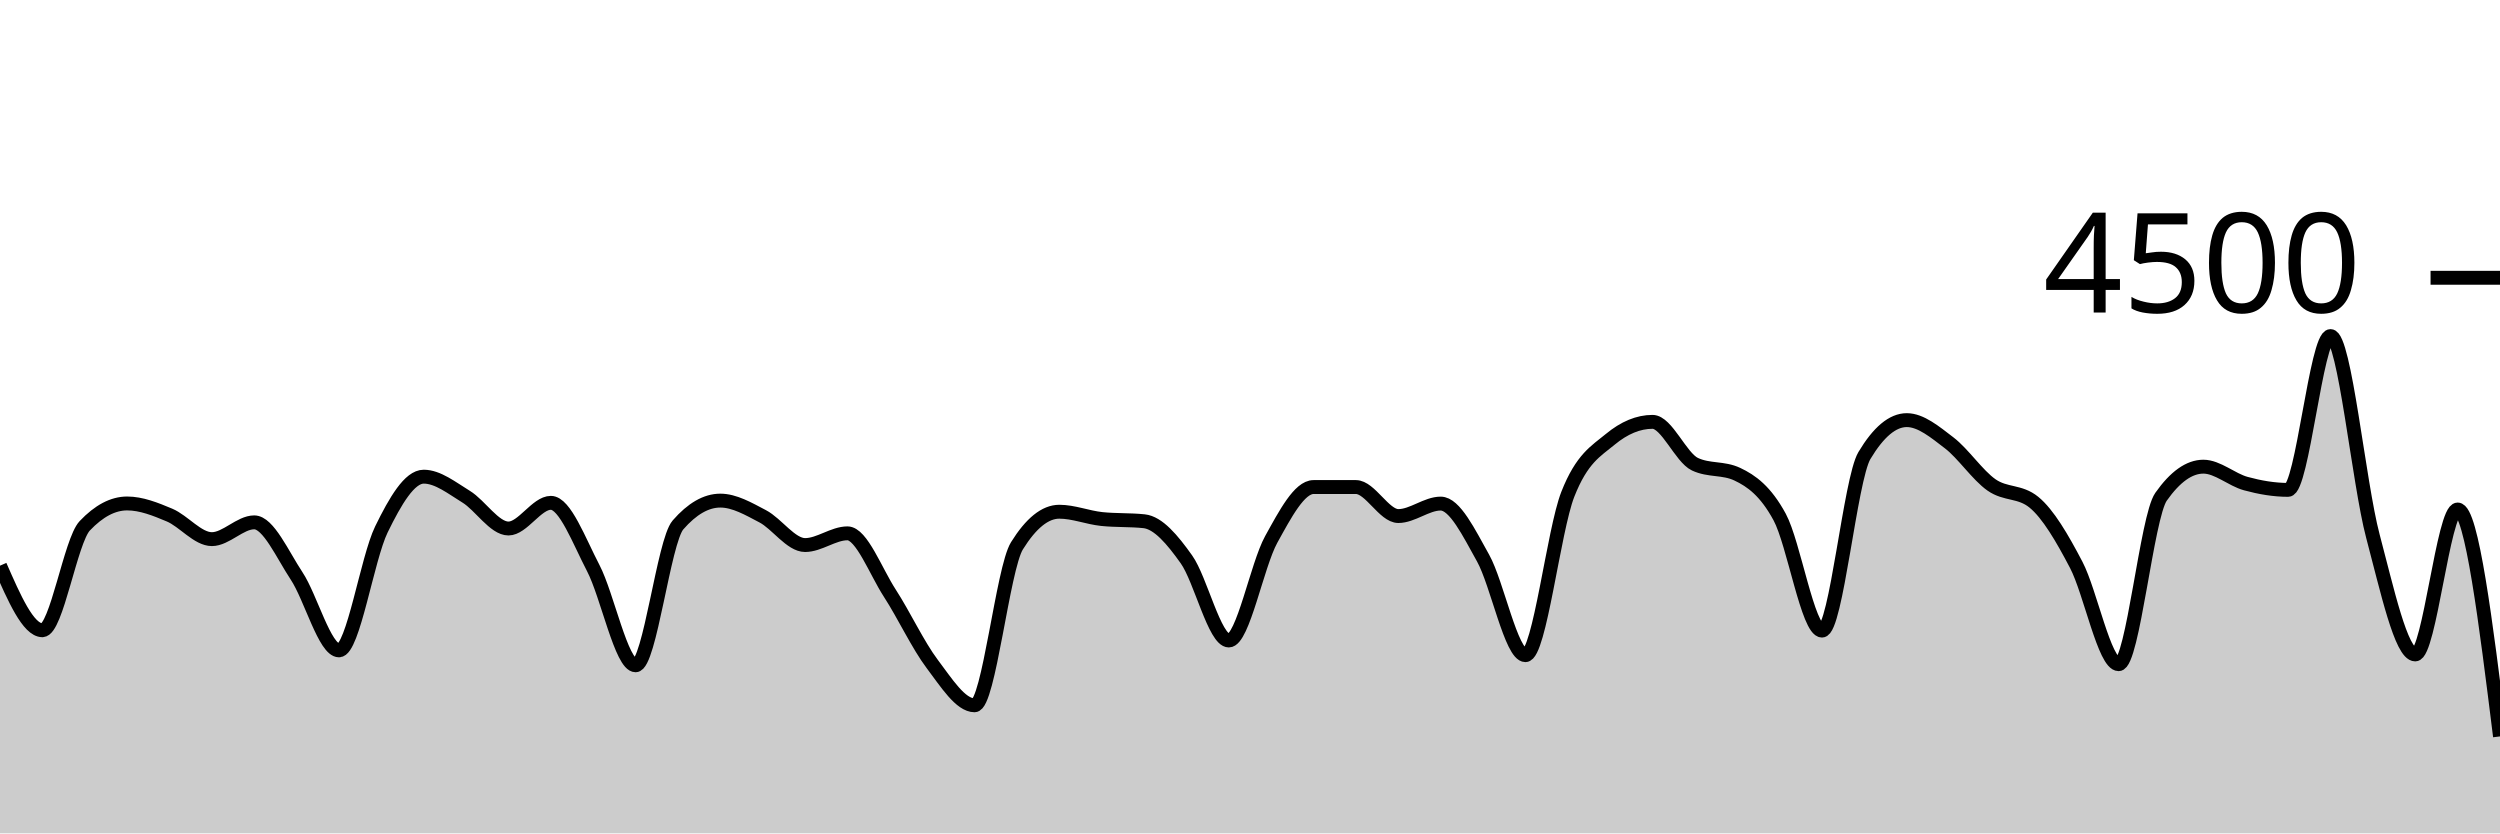
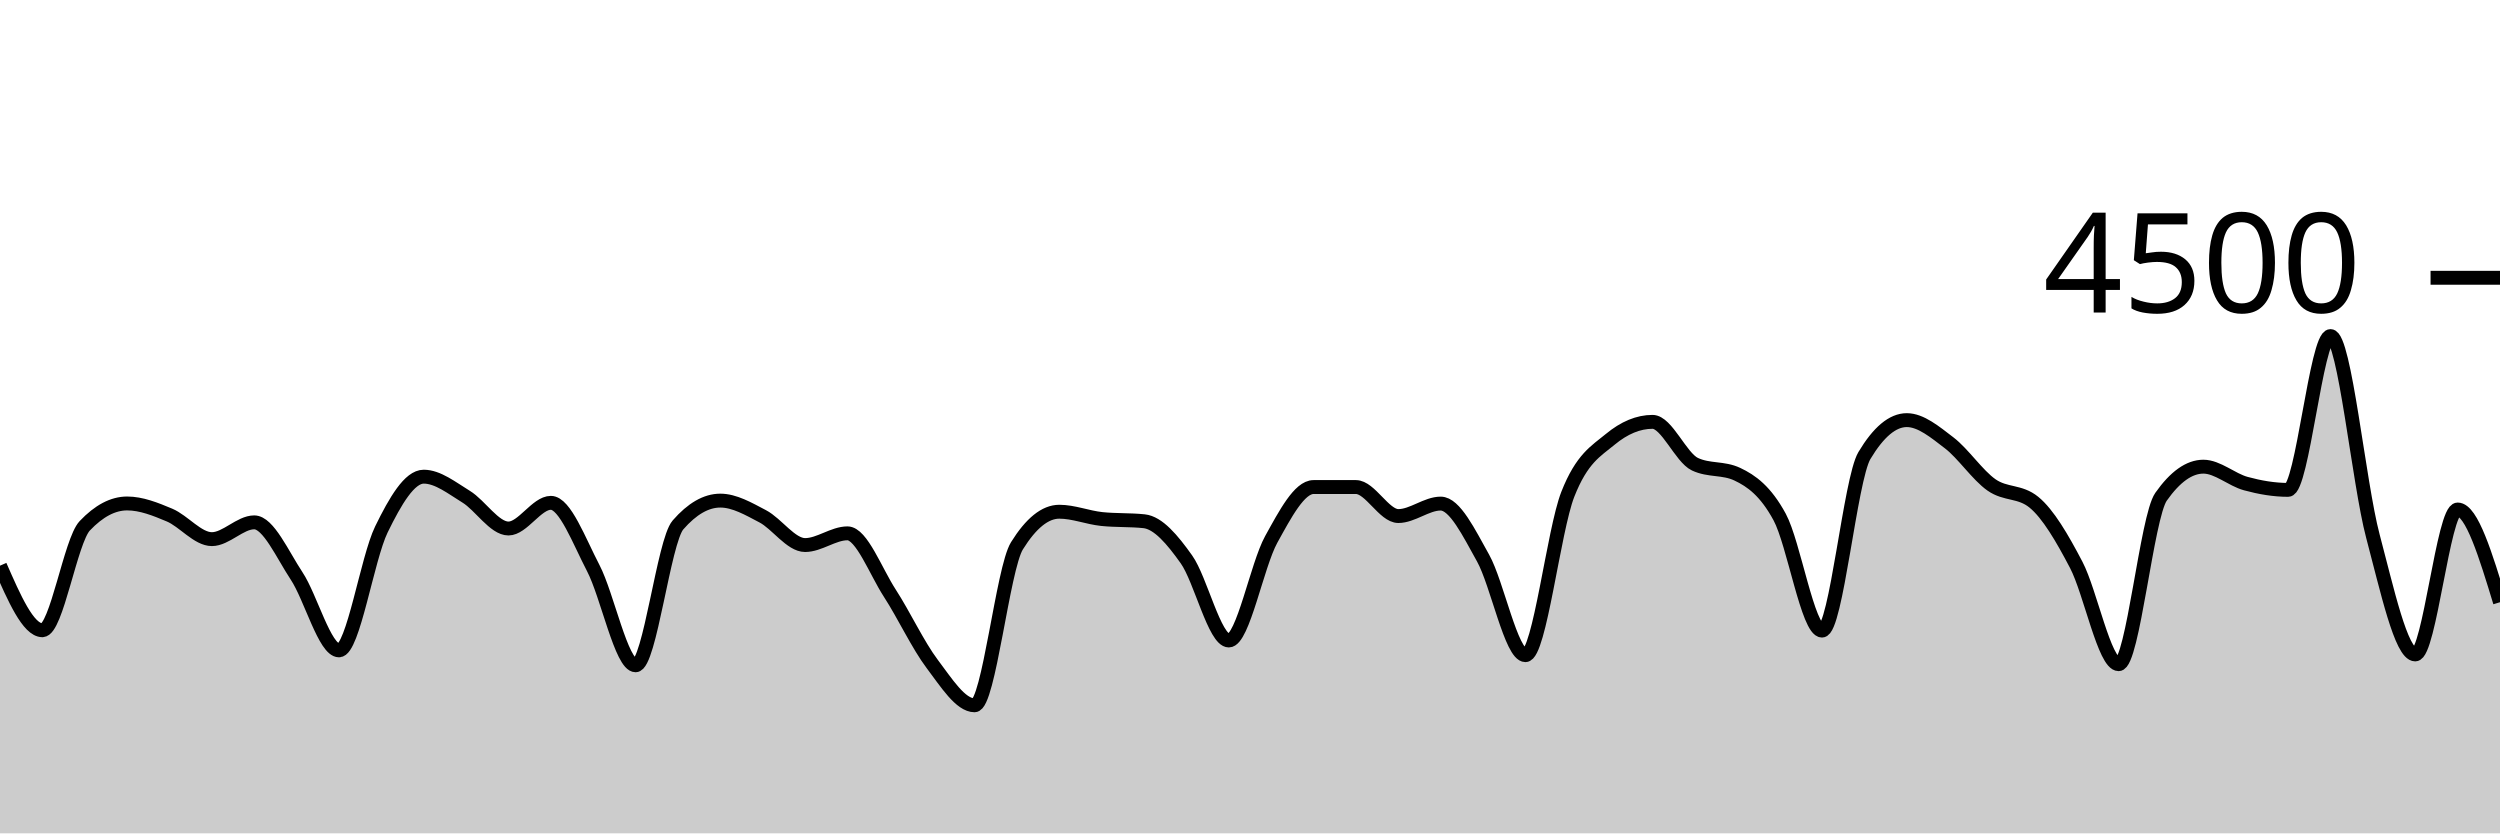
<svg xmlns="http://www.w3.org/2000/svg" viewBox="0 0 180 60">
  <g transform="translate(0,20)">
-     <path class="area" fill="rgba(0, 0, 0, 0.2)" d="M0,20.729C1.017,23.053,2.034,25.378,3.051,25.378C4.068,25.378,5.085,18.93,6.102,17.858C7.119,16.785,8.136,16.249,9.153,16.249C10.169,16.249,11.186,16.656,12.203,17.084C13.22,17.513,14.237,18.818,15.254,18.818C16.271,18.818,17.288,17.609,18.305,17.609C19.322,17.609,20.339,19.93,21.356,21.467C22.373,23.003,23.39,26.827,24.407,26.827C25.424,26.827,26.441,20.209,27.458,18.124C28.475,16.04,29.492,14.32,30.508,14.32C31.525,14.32,32.542,15.138,33.559,15.76C34.576,16.382,35.593,18.053,36.61,18.053C37.627,18.053,38.644,16.204,39.661,16.204C40.678,16.204,41.695,18.948,42.712,20.898C43.729,22.847,44.746,27.902,45.763,27.902C46.78,27.902,47.797,18.963,48.814,17.796C49.831,16.628,50.847,16.044,51.864,16.044C52.881,16.044,53.898,16.64,54.915,17.173C55.932,17.707,56.949,19.244,57.966,19.244C58.983,19.244,60,18.4,61.017,18.4C62.034,18.4,63.051,21.144,64.068,22.711C65.085,24.279,66.102,26.459,67.119,27.804C68.136,29.15,69.153,30.782,70.169,30.782C71.186,30.782,72.203,20.933,73.22,19.298C74.237,17.662,75.254,16.844,76.271,16.844C77.288,16.844,78.305,17.262,79.322,17.369C80.339,17.476,81.356,17.422,82.373,17.529C83.39,17.636,84.407,18.844,85.424,20.276C86.441,21.707,87.458,26.116,88.475,26.116C89.492,26.116,90.508,20.686,91.525,18.844C92.542,17.003,93.559,15.067,94.576,15.067C95.593,15.067,96.61,15.067,97.627,15.067C98.644,15.067,99.661,17.156,100.678,17.156C101.695,17.156,102.712,16.258,103.729,16.258C104.746,16.258,105.763,18.359,106.78,20.178C107.797,21.997,108.814,27.173,109.831,27.173C110.847,27.173,111.864,18.181,112.881,15.591C113.898,13.001,114.915,12.477,115.932,11.636C116.949,10.794,117.966,10.373,118.983,10.373C120,10.373,121.017,12.942,122.034,13.422C123.051,13.902,124.068,13.662,125.085,14.142C126.102,14.622,127.119,15.35,128.136,17.227C129.153,19.104,130.169,25.404,131.186,25.404C132.203,25.404,133.22,14.501,134.237,12.8C135.254,11.099,136.271,10.249,137.288,10.249C138.305,10.249,139.322,11.107,140.339,11.884C141.356,12.662,142.373,14.203,143.39,14.916C144.407,15.628,145.424,15.33,146.441,16.16C147.458,16.99,148.475,18.732,149.492,20.676C150.508,22.619,151.525,27.822,152.542,27.822C153.559,27.822,154.576,17.215,155.593,15.769C156.61,14.323,157.627,13.6,158.644,13.6C159.661,13.6,160.678,14.539,161.695,14.818C162.712,15.096,163.729,15.271,164.746,15.271C165.763,15.271,166.78,4.196,167.797,4.196C168.814,4.196,169.831,14.775,170.847,18.596C171.864,22.416,172.881,27.12,173.898,27.12C174.915,27.12,175.932,16.684,176.949,16.684C177.966,16.684,178.983,24.853,180,33.022L180,40C178.983,40,177.966,40,176.949,40C175.932,40,174.915,40,173.898,40C172.881,40,171.864,40,170.847,40C169.831,40,168.814,40,167.797,40C166.78,40,165.763,40,164.746,40C163.729,40,162.712,40,161.695,40C160.678,40,159.661,40,158.644,40C157.627,40,156.61,40,155.593,40C154.576,40,153.559,40,152.542,40C151.525,40,150.508,40,149.492,40C148.475,40,147.458,40,146.441,40C145.424,40,144.407,40,143.39,40C142.373,40,141.356,40,140.339,40C139.322,40,138.305,40,137.288,40C136.271,40,135.254,40,134.237,40C133.22,40,132.203,40,131.186,40C130.169,40,129.153,40,128.136,40C127.119,40,126.102,40,125.085,40C124.068,40,123.051,40,122.034,40C121.017,40,120,40,118.983,40C117.966,40,116.949,40,115.932,40C114.915,40,113.898,40,112.881,40C111.864,40,110.847,40,109.831,40C108.814,40,107.797,40,106.78,40C105.763,40,104.746,40,103.729,40C102.712,40,101.695,40,100.678,40C99.661,40,98.644,40,97.627,40C96.61,40,95.593,40,94.576,40C93.559,40,92.542,40,91.525,40C90.508,40,89.492,40,88.475,40C87.458,40,86.441,40,85.424,40C84.407,40,83.39,40,82.373,40C81.356,40,80.339,40,79.322,40C78.305,40,77.288,40,76.271,40C75.254,40,74.237,40,73.22,40C72.203,40,71.186,40,70.169,40C69.153,40,68.136,40,67.119,40C66.102,40,65.085,40,64.068,40C63.051,40,62.034,40,61.017,40C60,40,58.983,40,57.966,40C56.949,40,55.932,40,54.915,40C53.898,40,52.881,40,51.864,40C50.847,40,49.831,40,48.814,40C47.797,40,46.78,40,45.763,40C44.746,40,43.729,40,42.712,40C41.695,40,40.678,40,39.661,40C38.644,40,37.627,40,36.61,40C35.593,40,34.576,40,33.559,40C32.542,40,31.525,40,30.508,40C29.492,40,28.475,40,27.458,40C26.441,40,25.424,40,24.407,40C23.39,40,22.373,40,21.356,40C20.339,40,19.322,40,18.305,40C17.288,40,16.271,40,15.254,40C14.237,40,13.22,40,12.203,40C11.186,40,10.169,40,9.153,40C8.136,40,7.119,40,6.102,40C5.085,40,4.068,40,3.051,40C2.034,40,1.017,40,0,40Z" />
-     <path class="line" stroke="black" fill="none" d="M0,20.729C1.017,23.053,2.034,25.378,3.051,25.378C4.068,25.378,5.085,18.93,6.102,17.858C7.119,16.785,8.136,16.249,9.153,16.249C10.169,16.249,11.186,16.656,12.203,17.084C13.22,17.513,14.237,18.818,15.254,18.818C16.271,18.818,17.288,17.609,18.305,17.609C19.322,17.609,20.339,19.93,21.356,21.467C22.373,23.003,23.39,26.827,24.407,26.827C25.424,26.827,26.441,20.209,27.458,18.124C28.475,16.04,29.492,14.32,30.508,14.32C31.525,14.32,32.542,15.138,33.559,15.76C34.576,16.382,35.593,18.053,36.61,18.053C37.627,18.053,38.644,16.204,39.661,16.204C40.678,16.204,41.695,18.948,42.712,20.898C43.729,22.847,44.746,27.902,45.763,27.902C46.78,27.902,47.797,18.963,48.814,17.796C49.831,16.628,50.847,16.044,51.864,16.044C52.881,16.044,53.898,16.64,54.915,17.173C55.932,17.707,56.949,19.244,57.966,19.244C58.983,19.244,60,18.4,61.017,18.4C62.034,18.4,63.051,21.144,64.068,22.711C65.085,24.279,66.102,26.459,67.119,27.804C68.136,29.15,69.153,30.782,70.169,30.782C71.186,30.782,72.203,20.933,73.22,19.298C74.237,17.662,75.254,16.844,76.271,16.844C77.288,16.844,78.305,17.262,79.322,17.369C80.339,17.476,81.356,17.422,82.373,17.529C83.39,17.636,84.407,18.844,85.424,20.276C86.441,21.707,87.458,26.116,88.475,26.116C89.492,26.116,90.508,20.686,91.525,18.844C92.542,17.003,93.559,15.067,94.576,15.067C95.593,15.067,96.61,15.067,97.627,15.067C98.644,15.067,99.661,17.156,100.678,17.156C101.695,17.156,102.712,16.258,103.729,16.258C104.746,16.258,105.763,18.359,106.78,20.178C107.797,21.997,108.814,27.173,109.831,27.173C110.847,27.173,111.864,18.181,112.881,15.591C113.898,13.001,114.915,12.477,115.932,11.636C116.949,10.794,117.966,10.373,118.983,10.373C120,10.373,121.017,12.942,122.034,13.422C123.051,13.902,124.068,13.662,125.085,14.142C126.102,14.622,127.119,15.35,128.136,17.227C129.153,19.104,130.169,25.404,131.186,25.404C132.203,25.404,133.22,14.501,134.237,12.8C135.254,11.099,136.271,10.249,137.288,10.249C138.305,10.249,139.322,11.107,140.339,11.884C141.356,12.662,142.373,14.203,143.39,14.916C144.407,15.628,145.424,15.33,146.441,16.16C147.458,16.99,148.475,18.732,149.492,20.676C150.508,22.619,151.525,27.822,152.542,27.822C153.559,27.822,154.576,17.215,155.593,15.769C156.61,14.323,157.627,13.6,158.644,13.6C159.661,13.6,160.678,14.539,161.695,14.818C162.712,15.096,163.729,15.271,164.746,15.271C165.763,15.271,166.78,4.196,167.797,4.196C168.814,4.196,169.831,14.775,170.847,18.596C171.864,22.416,172.881,27.12,173.898,27.12C174.915,27.12,175.932,16.684,176.949,16.684C177.966,16.684,178.983,24.853,180,33.022" />
+     <path class="area" fill="rgba(0, 0, 0, 0.2)" d="M0,20.729C1.017,23.053,2.034,25.378,3.051,25.378C4.068,25.378,5.085,18.93,6.102,17.858C7.119,16.785,8.136,16.249,9.153,16.249C10.169,16.249,11.186,16.656,12.203,17.084C13.22,17.513,14.237,18.818,15.254,18.818C16.271,18.818,17.288,17.609,18.305,17.609C19.322,17.609,20.339,19.93,21.356,21.467C22.373,23.003,23.39,26.827,24.407,26.827C25.424,26.827,26.441,20.209,27.458,18.124C28.475,16.04,29.492,14.32,30.508,14.32C31.525,14.32,32.542,15.138,33.559,15.76C34.576,16.382,35.593,18.053,36.61,18.053C37.627,18.053,38.644,16.204,39.661,16.204C40.678,16.204,41.695,18.948,42.712,20.898C43.729,22.847,44.746,27.902,45.763,27.902C46.78,27.902,47.797,18.963,48.814,17.796C49.831,16.628,50.847,16.044,51.864,16.044C52.881,16.044,53.898,16.64,54.915,17.173C55.932,17.707,56.949,19.244,57.966,19.244C58.983,19.244,60,18.4,61.017,18.4C62.034,18.4,63.051,21.144,64.068,22.711C65.085,24.279,66.102,26.459,67.119,27.804C68.136,29.15,69.153,30.782,70.169,30.782C71.186,30.782,72.203,20.933,73.22,19.298C74.237,17.662,75.254,16.844,76.271,16.844C77.288,16.844,78.305,17.262,79.322,17.369C80.339,17.476,81.356,17.422,82.373,17.529C83.39,17.636,84.407,18.844,85.424,20.276C86.441,21.707,87.458,26.116,88.475,26.116C89.492,26.116,90.508,20.686,91.525,18.844C92.542,17.003,93.559,15.067,94.576,15.067C95.593,15.067,96.61,15.067,97.627,15.067C98.644,15.067,99.661,17.156,100.678,17.156C101.695,17.156,102.712,16.258,103.729,16.258C104.746,16.258,105.763,18.359,106.78,20.178C107.797,21.997,108.814,27.173,109.831,27.173C110.847,27.173,111.864,18.181,112.881,15.591C113.898,13.001,114.915,12.477,115.932,11.636C116.949,10.794,117.966,10.373,118.983,10.373C120,10.373,121.017,12.942,122.034,13.422C123.051,13.902,124.068,13.662,125.085,14.142C126.102,14.622,127.119,15.35,128.136,17.227C129.153,19.104,130.169,25.404,131.186,25.404C132.203,25.404,133.22,14.501,134.237,12.8C135.254,11.099,136.271,10.249,137.288,10.249C138.305,10.249,139.322,11.107,140.339,11.884C141.356,12.662,142.373,14.203,143.39,14.916C144.407,15.628,145.424,15.33,146.441,16.16C147.458,16.99,148.475,18.732,149.492,20.676C150.508,22.619,151.525,27.822,152.542,27.822C153.559,27.822,154.576,17.215,155.593,15.769C156.61,14.323,157.627,13.6,158.644,13.6C159.661,13.6,160.678,14.539,161.695,14.818C162.712,15.096,163.729,15.271,164.746,15.271C165.763,15.271,166.78,4.196,167.797,4.196C168.814,4.196,169.831,14.775,170.847,18.596C171.864,22.416,172.881,27.12,173.898,27.12C174.915,27.12,175.932,16.684,176.949,16.684C177.966,16.684,178.983,20.022,180,23.36L180,40C178.983,40,177.966,40,176.949,40C175.932,40,174.915,40,173.898,40C172.881,40,171.864,40,170.847,40C169.831,40,168.814,40,167.797,40C166.78,40,165.763,40,164.746,40C163.729,40,162.712,40,161.695,40C160.678,40,159.661,40,158.644,40C157.627,40,156.61,40,155.593,40C154.576,40,153.559,40,152.542,40C151.525,40,150.508,40,149.492,40C148.475,40,147.458,40,146.441,40C145.424,40,144.407,40,143.39,40C142.373,40,141.356,40,140.339,40C139.322,40,138.305,40,137.288,40C136.271,40,135.254,40,134.237,40C133.22,40,132.203,40,131.186,40C130.169,40,129.153,40,128.136,40C127.119,40,126.102,40,125.085,40C124.068,40,123.051,40,122.034,40C121.017,40,120,40,118.983,40C117.966,40,116.949,40,115.932,40C114.915,40,113.898,40,112.881,40C111.864,40,110.847,40,109.831,40C108.814,40,107.797,40,106.78,40C105.763,40,104.746,40,103.729,40C102.712,40,101.695,40,100.678,40C99.661,40,98.644,40,97.627,40C96.61,40,95.593,40,94.576,40C93.559,40,92.542,40,91.525,40C90.508,40,89.492,40,88.475,40C87.458,40,86.441,40,85.424,40C84.407,40,83.39,40,82.373,40C81.356,40,80.339,40,79.322,40C78.305,40,77.288,40,76.271,40C75.254,40,74.237,40,73.22,40C72.203,40,71.186,40,70.169,40C69.153,40,68.136,40,67.119,40C66.102,40,65.085,40,64.068,40C63.051,40,62.034,40,61.017,40C60,40,58.983,40,57.966,40C56.949,40,55.932,40,54.915,40C53.898,40,52.881,40,51.864,40C50.847,40,49.831,40,48.814,40C47.797,40,46.78,40,45.763,40C44.746,40,43.729,40,42.712,40C41.695,40,40.678,40,39.661,40C38.644,40,37.627,40,36.61,40C35.593,40,34.576,40,33.559,40C32.542,40,31.525,40,30.508,40C29.492,40,28.475,40,27.458,40C26.441,40,25.424,40,24.407,40C23.39,40,22.373,40,21.356,40C20.339,40,19.322,40,18.305,40C17.288,40,16.271,40,15.254,40C14.237,40,13.22,40,12.203,40C11.186,40,10.169,40,9.153,40C8.136,40,7.119,40,6.102,40C5.085,40,4.068,40,3.051,40C2.034,40,1.017,40,0,40Z" />
+     <path class="line" stroke="black" fill="none" d="M0,20.729C1.017,23.053,2.034,25.378,3.051,25.378C4.068,25.378,5.085,18.93,6.102,17.858C7.119,16.785,8.136,16.249,9.153,16.249C10.169,16.249,11.186,16.656,12.203,17.084C13.22,17.513,14.237,18.818,15.254,18.818C16.271,18.818,17.288,17.609,18.305,17.609C19.322,17.609,20.339,19.93,21.356,21.467C22.373,23.003,23.39,26.827,24.407,26.827C25.424,26.827,26.441,20.209,27.458,18.124C28.475,16.04,29.492,14.32,30.508,14.32C31.525,14.32,32.542,15.138,33.559,15.76C34.576,16.382,35.593,18.053,36.61,18.053C37.627,18.053,38.644,16.204,39.661,16.204C40.678,16.204,41.695,18.948,42.712,20.898C43.729,22.847,44.746,27.902,45.763,27.902C46.78,27.902,47.797,18.963,48.814,17.796C49.831,16.628,50.847,16.044,51.864,16.044C52.881,16.044,53.898,16.64,54.915,17.173C55.932,17.707,56.949,19.244,57.966,19.244C58.983,19.244,60,18.4,61.017,18.4C62.034,18.4,63.051,21.144,64.068,22.711C65.085,24.279,66.102,26.459,67.119,27.804C68.136,29.15,69.153,30.782,70.169,30.782C71.186,30.782,72.203,20.933,73.22,19.298C74.237,17.662,75.254,16.844,76.271,16.844C77.288,16.844,78.305,17.262,79.322,17.369C80.339,17.476,81.356,17.422,82.373,17.529C83.39,17.636,84.407,18.844,85.424,20.276C86.441,21.707,87.458,26.116,88.475,26.116C89.492,26.116,90.508,20.686,91.525,18.844C92.542,17.003,93.559,15.067,94.576,15.067C95.593,15.067,96.61,15.067,97.627,15.067C98.644,15.067,99.661,17.156,100.678,17.156C101.695,17.156,102.712,16.258,103.729,16.258C104.746,16.258,105.763,18.359,106.78,20.178C107.797,21.997,108.814,27.173,109.831,27.173C110.847,27.173,111.864,18.181,112.881,15.591C113.898,13.001,114.915,12.477,115.932,11.636C116.949,10.794,117.966,10.373,118.983,10.373C120,10.373,121.017,12.942,122.034,13.422C123.051,13.902,124.068,13.662,125.085,14.142C126.102,14.622,127.119,15.35,128.136,17.227C129.153,19.104,130.169,25.404,131.186,25.404C132.203,25.404,133.22,14.501,134.237,12.8C135.254,11.099,136.271,10.249,137.288,10.249C138.305,10.249,139.322,11.107,140.339,11.884C141.356,12.662,142.373,14.203,143.39,14.916C144.407,15.628,145.424,15.33,146.441,16.16C147.458,16.99,148.475,18.732,149.492,20.676C150.508,22.619,151.525,27.822,152.542,27.822C153.559,27.822,154.576,17.215,155.593,15.769C156.61,14.323,157.627,13.6,158.644,13.6C159.661,13.6,160.678,14.539,161.695,14.818C162.712,15.096,163.729,15.271,164.746,15.271C165.763,15.271,166.78,4.196,167.797,4.196C168.814,4.196,169.831,14.775,170.847,18.596C171.864,22.416,172.881,27.12,173.898,27.12C174.915,27.12,175.932,16.684,176.949,16.684C177.966,16.684,178.983,20.022,180,23.36" />
    <path class="axis-ceiling" stroke-width="1" stroke="black" fill="none" d="M175,0L180,0" />
    <text class="axis-ceiling-label" font-family="sans-serif" text-anchor="end" font-size="10px" x="170" y="2.5">4500</text>
  </g>
</svg>
